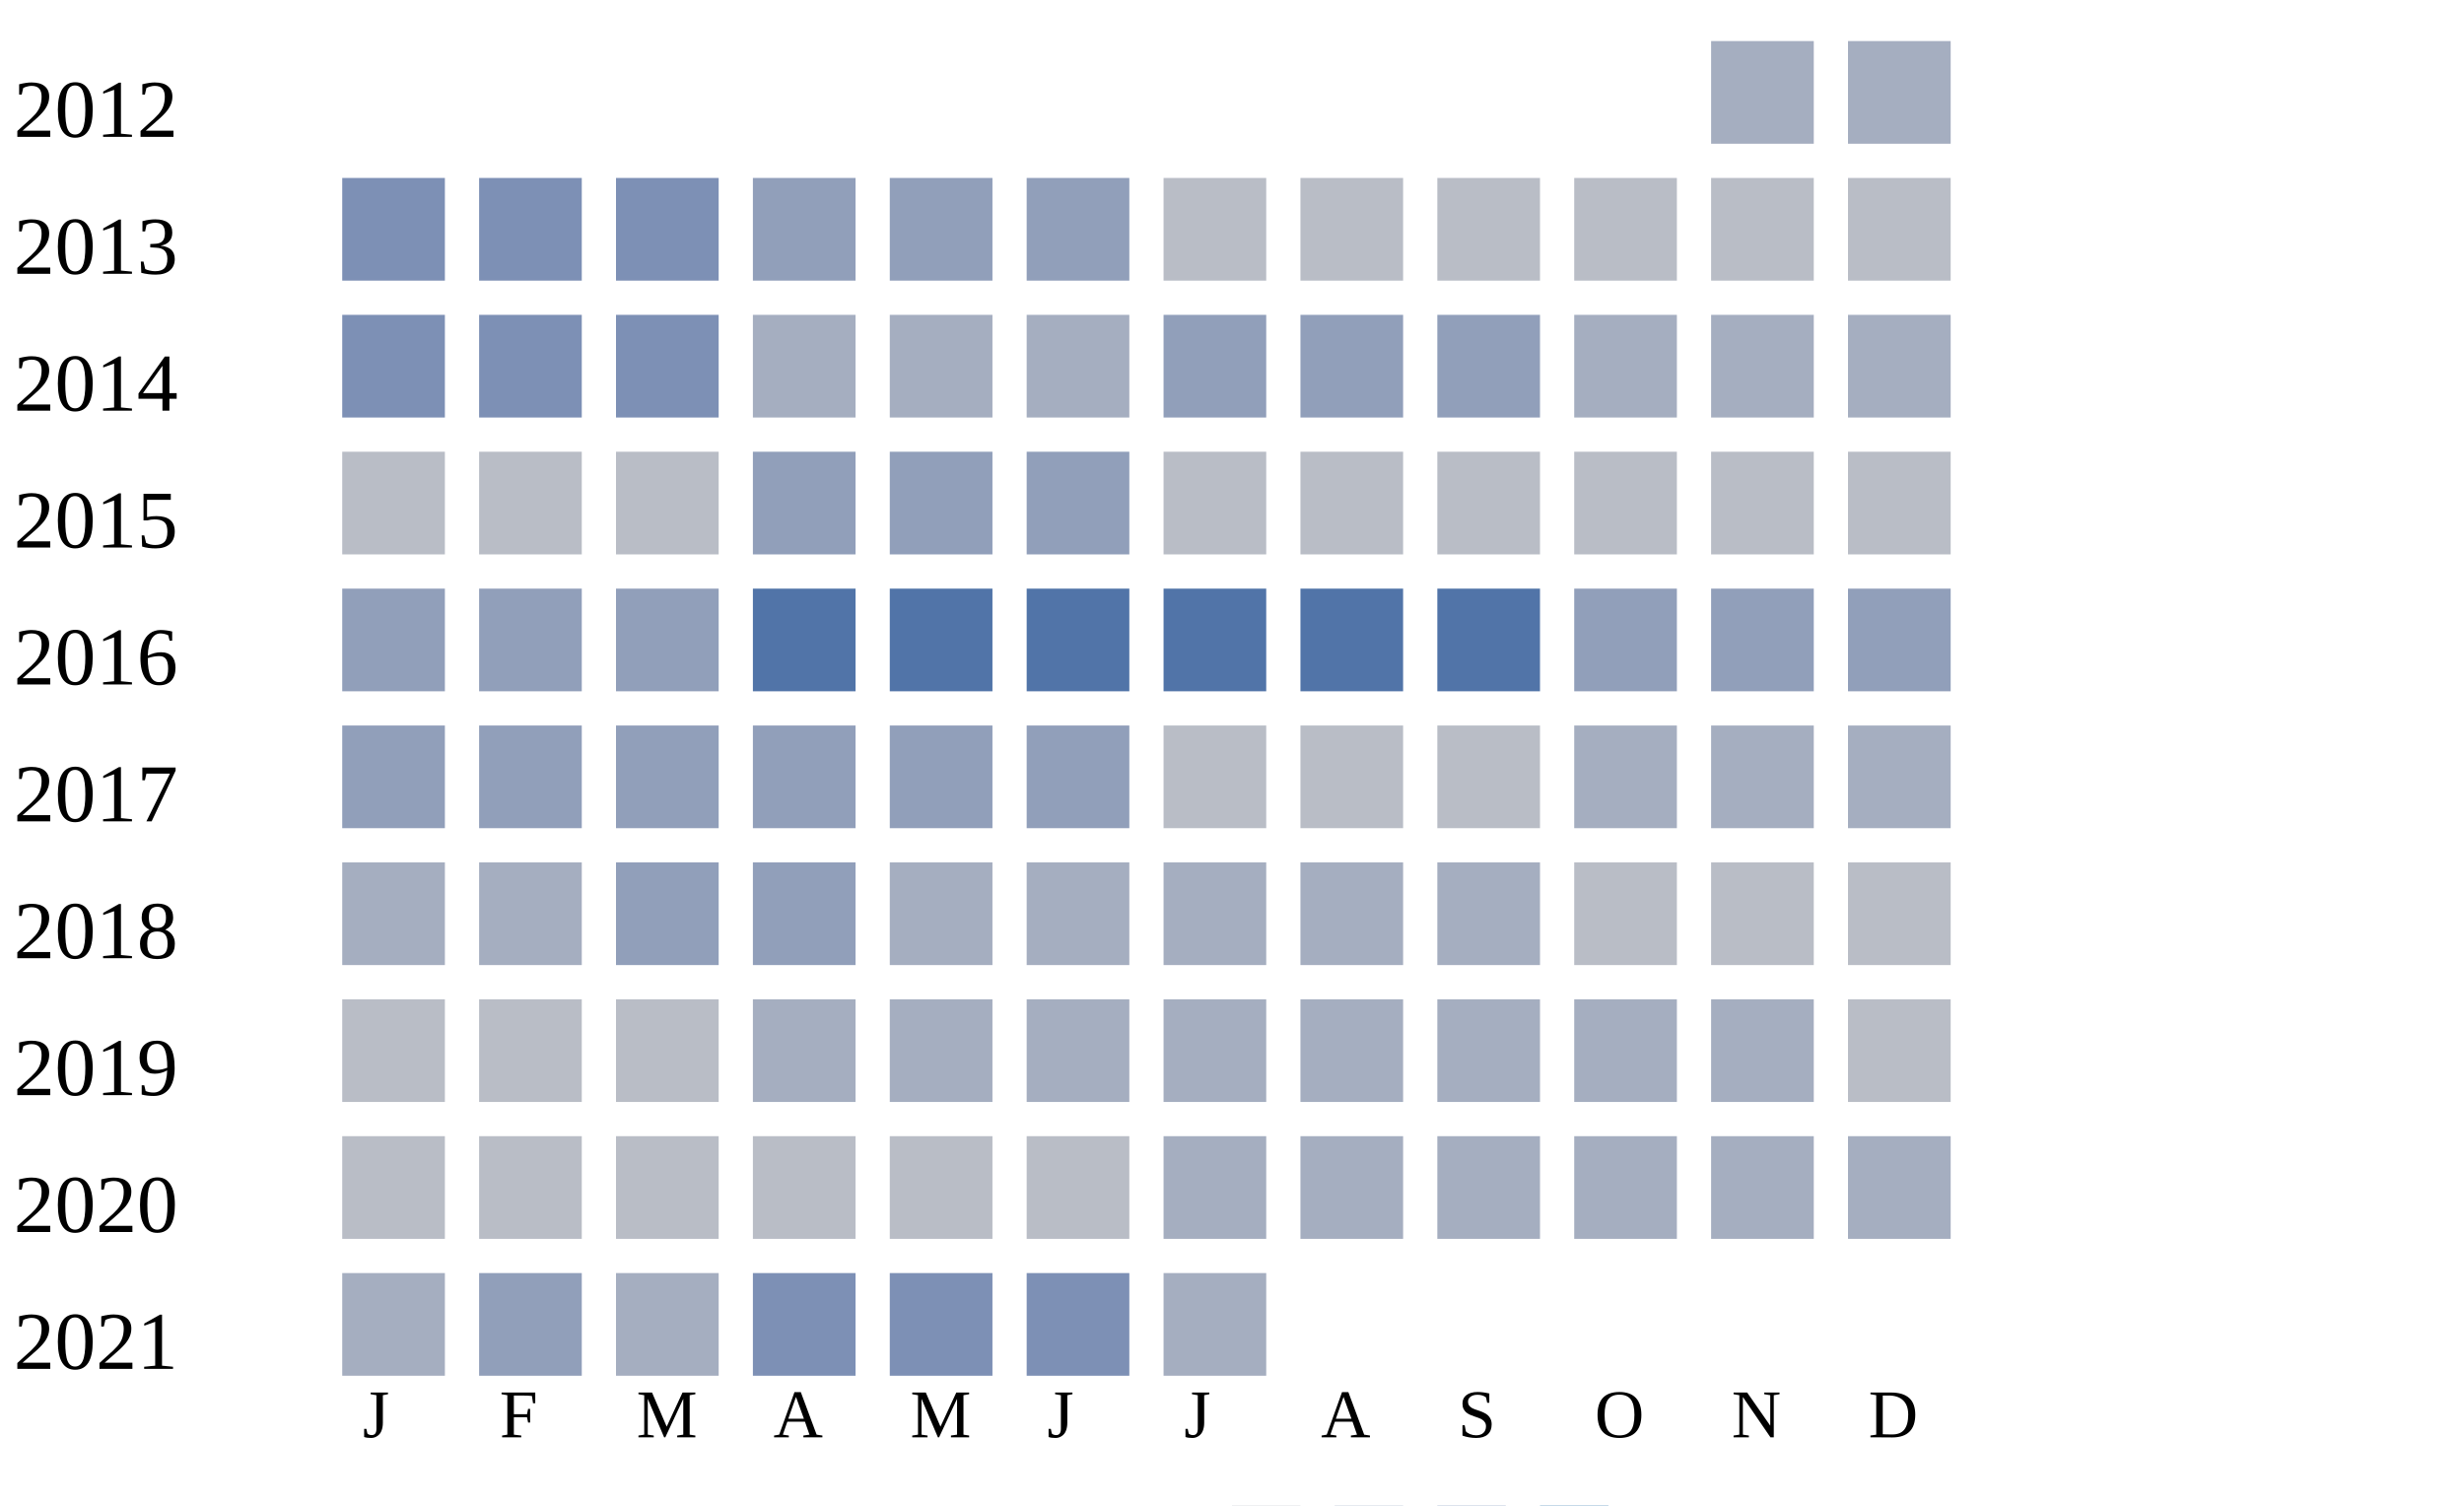
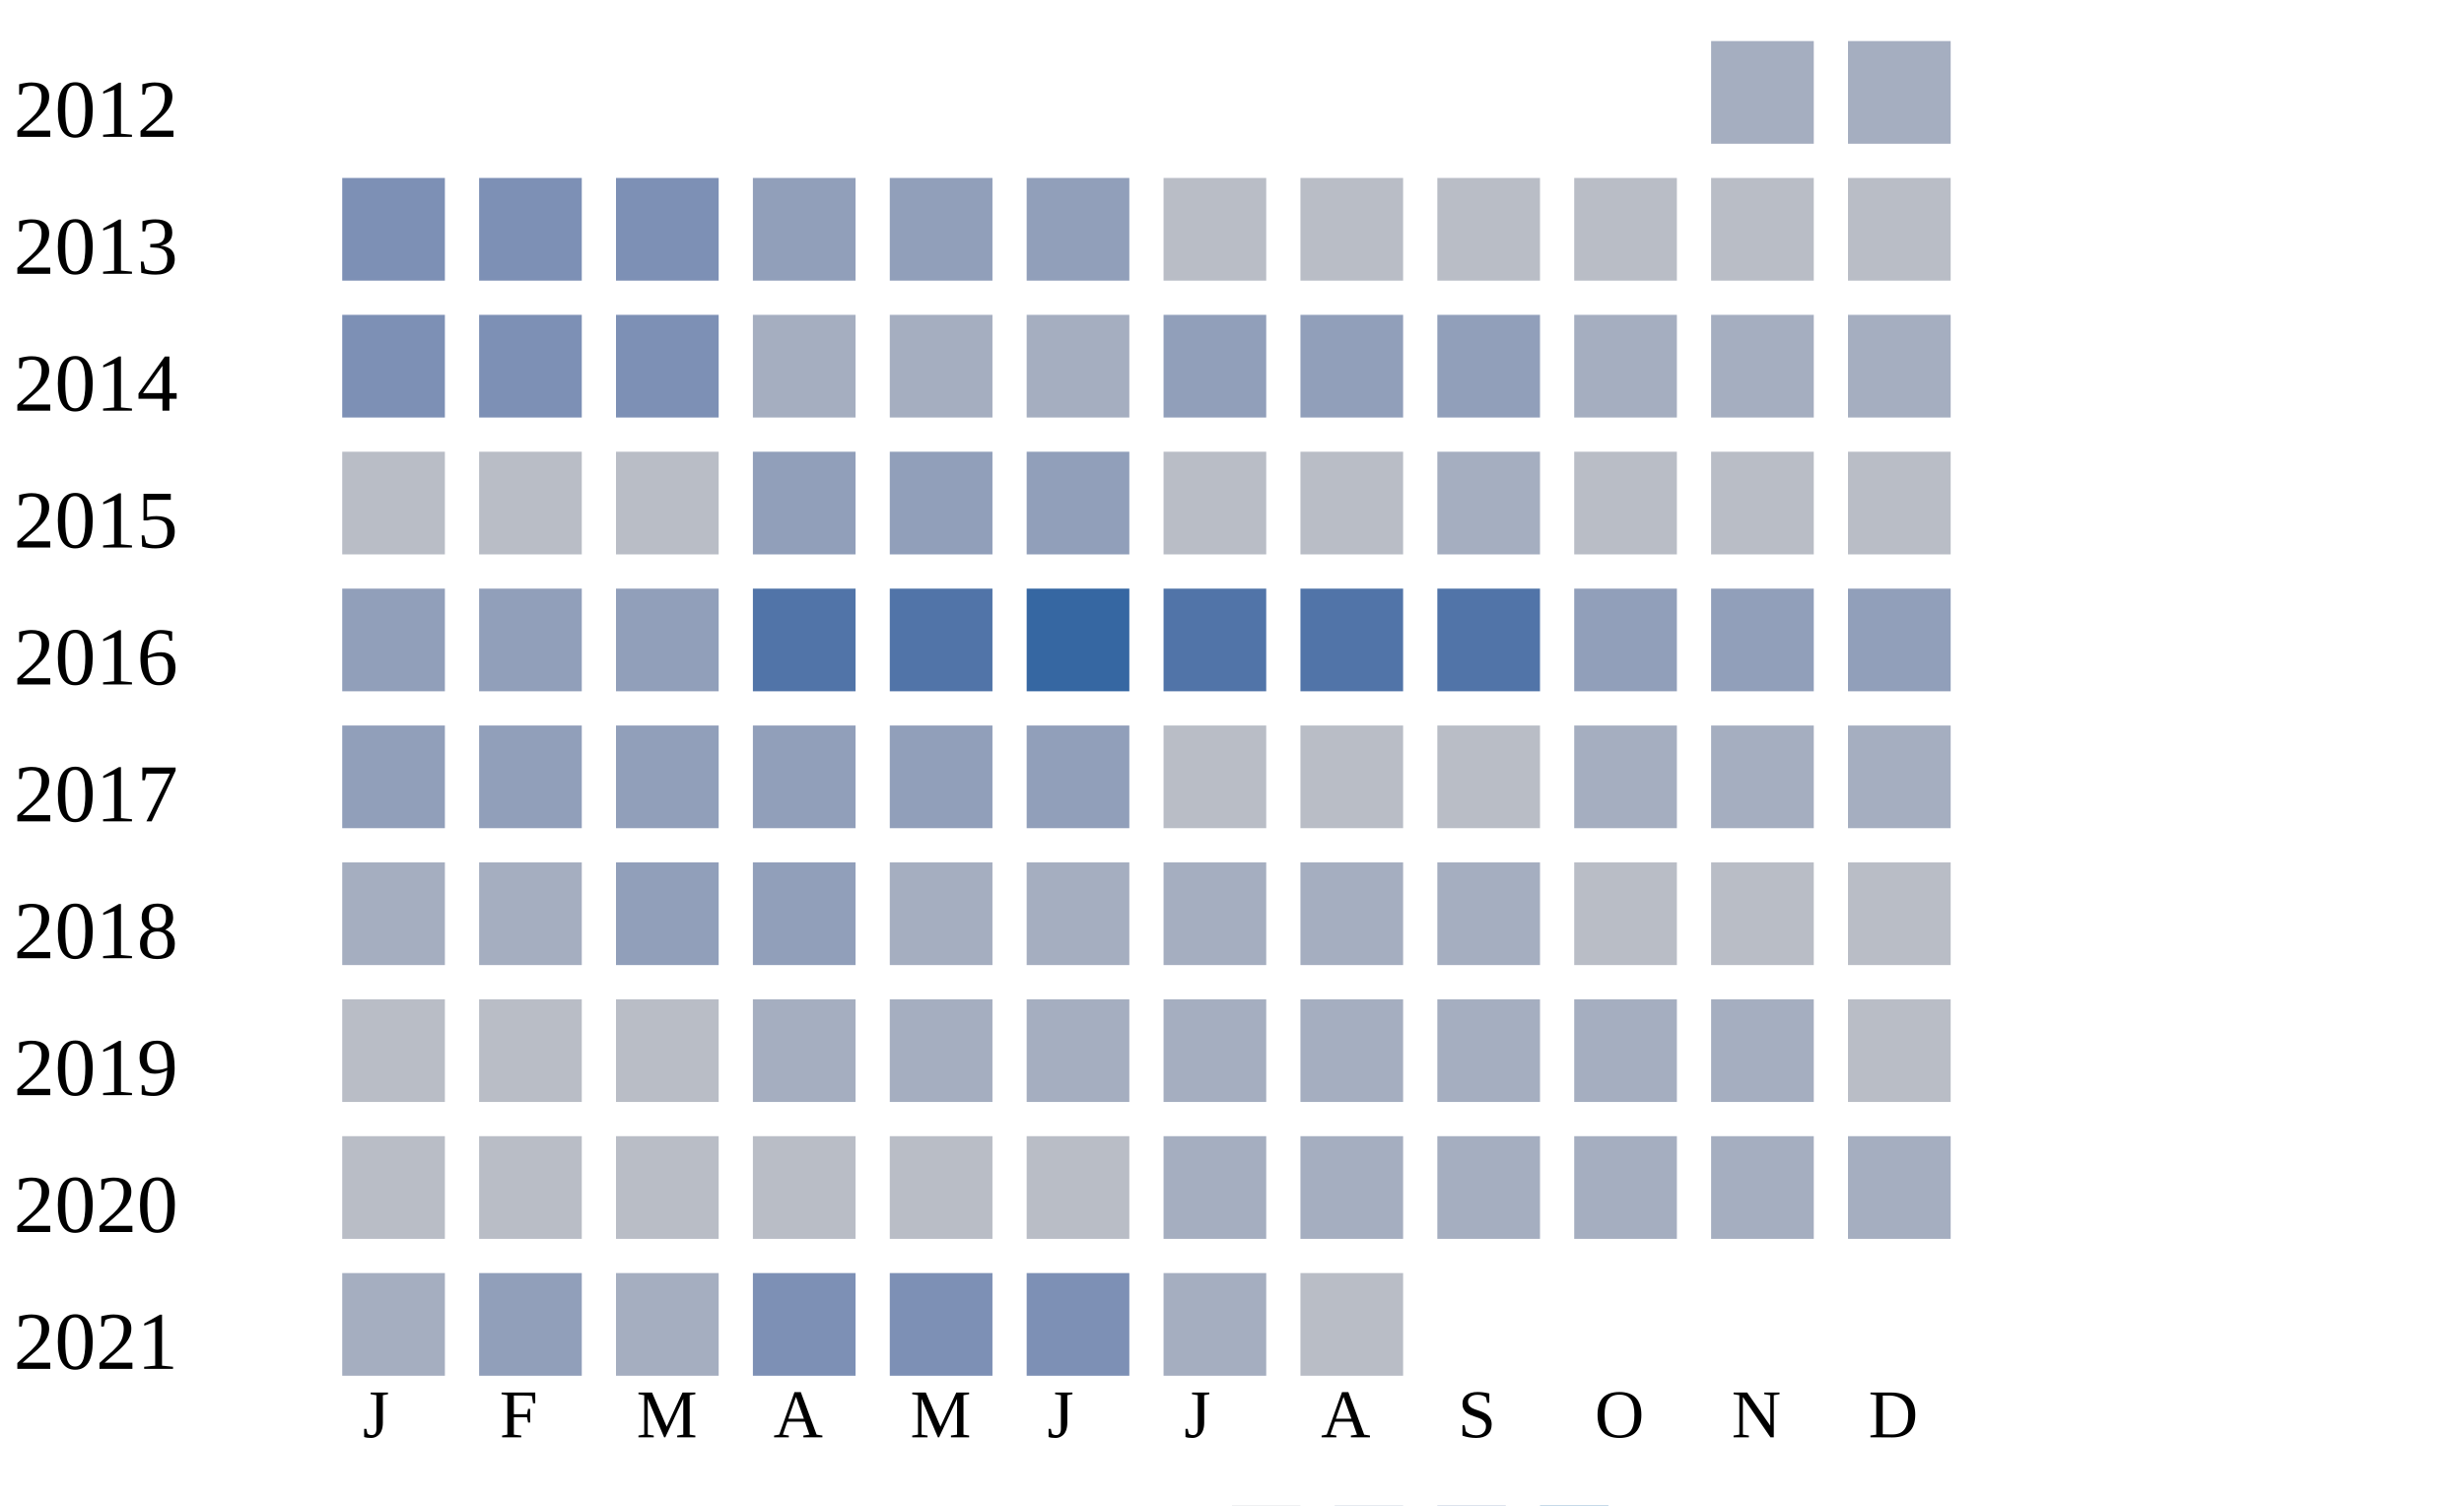
<svg xmlns="http://www.w3.org/2000/svg" width="360" height="220">
  <g transform="translate(0 0)">
    <text x="2" y="20">2012</text>
    <rect x="250" y="6" width="15" height="15" fill="#a5aec0" />
    <rect x="270" y="6" width="15" height="15" fill="#a5aec0" />
  </g>
  <g transform="translate(0 20)">
    <text x="2" y="20">2013</text>
    <rect x="50" y="6" width="15" height="15" fill="#7d90b5" />
    <rect x="70" y="6" width="15" height="15" fill="#7d90b5" />
    <rect x="90" y="6" width="15" height="15" fill="#7d90b5" />
    <rect x="110" y="6" width="15" height="15" fill="#919fba" />
    <rect x="130" y="6" width="15" height="15" fill="#919fba" />
    <rect x="150" y="6" width="15" height="15" fill="#919fba" />
    <rect x="170" y="6" width="15" height="15" fill="#b9bdc6" />
    <rect x="190" y="6" width="15" height="15" fill="#b9bdc6" />
    <rect x="210" y="6" width="15" height="15" fill="#b9bdc6" />
    <rect x="230" y="6" width="15" height="15" fill="#b9bdc6" />
    <rect x="250" y="6" width="15" height="15" fill="#b9bdc6" />
    <rect x="270" y="6" width="15" height="15" fill="#b9bdc6" />
  </g>
  <g transform="translate(0 40)">
    <text x="2" y="20">2014</text>
    <rect x="50" y="6" width="15" height="15" fill="#7d90b5" />
    <rect x="70" y="6" width="15" height="15" fill="#7d90b5" />
    <rect x="90" y="6" width="15" height="15" fill="#7d90b5" />
    <rect x="110" y="6" width="15" height="15" fill="#a5aec0" />
    <rect x="130" y="6" width="15" height="15" fill="#a5aec0" />
    <rect x="150" y="6" width="15" height="15" fill="#a5aec0" />
    <rect x="170" y="6" width="15" height="15" fill="#919fba" />
    <rect x="190" y="6" width="15" height="15" fill="#919fba" />
    <rect x="210" y="6" width="15" height="15" fill="#919fba" />
    <rect x="230" y="6" width="15" height="15" fill="#a5aec0" />
    <rect x="250" y="6" width="15" height="15" fill="#a5aec0" />
    <rect x="270" y="6" width="15" height="15" fill="#a5aec0" />
  </g>
  <g transform="translate(0 60)">
    <text x="2" y="20">2015</text>
    <rect x="50" y="6" width="15" height="15" fill="#b9bdc6" />
    <rect x="70" y="6" width="15" height="15" fill="#b9bdc6" />
    <rect x="90" y="6" width="15" height="15" fill="#b9bdc6" />
    <rect x="110" y="6" width="15" height="15" fill="#919fba" />
    <rect x="130" y="6" width="15" height="15" fill="#919fba" />
    <rect x="150" y="6" width="15" height="15" fill="#919fba" />
    <rect x="170" y="6" width="15" height="15" fill="#b9bdc6" />
    <rect x="190" y="6" width="15" height="15" fill="#b9bdc6" />
-     <rect x="210" y="6" width="15" height="15" fill="#b9bdc6" />
+     <rect x="210" y="6" width="15" height="15" fill="#a5aec0" />
    <rect x="230" y="6" width="15" height="15" fill="#b9bdc6" />
    <rect x="250" y="6" width="15" height="15" fill="#b9bdc6" />
    <rect x="270" y="6" width="15" height="15" fill="#b9bdc6" />
  </g>
  <g transform="translate(0 80)">
    <text x="2" y="20">2016</text>
    <rect x="50" y="6" width="15" height="15" fill="#919fba" />
    <rect x="70" y="6" width="15" height="15" fill="#919fba" />
    <rect x="90" y="6" width="15" height="15" fill="#919fba" />
    <rect x="110" y="6" width="15" height="15" fill="#5174a8" />
    <rect x="130" y="6" width="15" height="15" fill="#5174a8" />
-     <rect x="150" y="6" width="15" height="15" fill="#5174a8" />
+     <rect x="150" y="6" width="15" height="15" fill="#3667a2" />
    <rect x="170" y="6" width="15" height="15" fill="#5174a8" />
    <rect x="190" y="6" width="15" height="15" fill="#5174a8" />
    <rect x="210" y="6" width="15" height="15" fill="#5174a8" />
    <rect x="230" y="6" width="15" height="15" fill="#919fba" />
    <rect x="250" y="6" width="15" height="15" fill="#919fba" />
    <rect x="270" y="6" width="15" height="15" fill="#919fba" />
  </g>
  <g transform="translate(0 100)">
    <text x="2" y="20">2017</text>
    <rect x="50" y="6" width="15" height="15" fill="#919fba" />
    <rect x="70" y="6" width="15" height="15" fill="#919fba" />
    <rect x="90" y="6" width="15" height="15" fill="#919fba" />
    <rect x="110" y="6" width="15" height="15" fill="#919fba" />
    <rect x="130" y="6" width="15" height="15" fill="#919fba" />
    <rect x="150" y="6" width="15" height="15" fill="#919fba" />
    <rect x="170" y="6" width="15" height="15" fill="#b9bdc6" />
    <rect x="190" y="6" width="15" height="15" fill="#b9bdc6" />
    <rect x="210" y="6" width="15" height="15" fill="#b9bdc6" />
    <rect x="230" y="6" width="15" height="15" fill="#a5aec0" />
    <rect x="250" y="6" width="15" height="15" fill="#a5aec0" />
    <rect x="270" y="6" width="15" height="15" fill="#a5aec0" />
  </g>
  <g transform="translate(0 120)">
    <text x="2" y="20">2018</text>
    <rect x="50" y="6" width="15" height="15" fill="#a5aec0" />
    <rect x="70" y="6" width="15" height="15" fill="#a5aec0" />
    <rect x="90" y="6" width="15" height="15" fill="#919fba" />
    <rect x="110" y="6" width="15" height="15" fill="#919fba" />
    <rect x="130" y="6" width="15" height="15" fill="#a5aec0" />
    <rect x="150" y="6" width="15" height="15" fill="#a5aec0" />
    <rect x="170" y="6" width="15" height="15" fill="#a5aec0" />
    <rect x="190" y="6" width="15" height="15" fill="#a5aec0" />
    <rect x="210" y="6" width="15" height="15" fill="#a5aec0" />
    <rect x="230" y="6" width="15" height="15" fill="#b9bdc6" />
    <rect x="250" y="6" width="15" height="15" fill="#b9bdc6" />
    <rect x="270" y="6" width="15" height="15" fill="#b9bdc6" />
  </g>
  <g transform="translate(0 140)">
    <text x="2" y="20">2019</text>
    <rect x="50" y="6" width="15" height="15" fill="#b9bdc6" />
    <rect x="70" y="6" width="15" height="15" fill="#b9bdc6" />
    <rect x="90" y="6" width="15" height="15" fill="#b9bdc6" />
    <rect x="110" y="6" width="15" height="15" fill="#a5aec0" />
    <rect x="130" y="6" width="15" height="15" fill="#a5aec0" />
    <rect x="150" y="6" width="15" height="15" fill="#a5aec0" />
    <rect x="170" y="6" width="15" height="15" fill="#a5aec0" />
    <rect x="190" y="6" width="15" height="15" fill="#a5aec0" />
    <rect x="210" y="6" width="15" height="15" fill="#a5aec0" />
    <rect x="230" y="6" width="15" height="15" fill="#a5aec0" />
    <rect x="250" y="6" width="15" height="15" fill="#a5aec0" />
    <rect x="270" y="6" width="15" height="15" fill="#b9bdc6" />
  </g>
  <g transform="translate(0 160)">
    <text x="2" y="20">2020</text>
    <rect x="50" y="6" width="15" height="15" fill="#b9bdc6" />
    <rect x="70" y="6" width="15" height="15" fill="#b9bdc6" />
    <rect x="90" y="6" width="15" height="15" fill="#b9bdc6" />
    <rect x="110" y="6" width="15" height="15" fill="#b9bdc6" />
    <rect x="130" y="6" width="15" height="15" fill="#b9bdc6" />
    <rect x="150" y="6" width="15" height="15" fill="#b9bdc6" />
    <rect x="170" y="6" width="15" height="15" fill="#a5aec0" />
    <rect x="190" y="6" width="15" height="15" fill="#a5aec0" />
    <rect x="210" y="6" width="15" height="15" fill="#a5aec0" />
    <rect x="230" y="6" width="15" height="15" fill="#a5aec0" />
    <rect x="250" y="6" width="15" height="15" fill="#a5aec0" />
    <rect x="270" y="6" width="15" height="15" fill="#a5aec0" />
  </g>
  <g transform="translate(0 180)">
    <text x="2" y="20">2021</text>
    <rect x="50" y="6" width="15" height="15" fill="#a5aec0" />
    <rect x="70" y="6" width="15" height="15" fill="#919fba" />
    <rect x="90" y="6" width="15" height="15" fill="#a5aec0" />
    <rect x="110" y="6" width="15" height="15" fill="#7d90b5" />
    <rect x="130" y="6" width="15" height="15" fill="#7d90b5" />
    <rect x="150" y="6" width="15" height="15" fill="#7d90b5" />
    <rect x="170" y="6" width="15" height="15" fill="#a5aec0" />
+     <rect x="190" y="6" width="15" height="15" fill="#b9bdc6" />
  </g>
  <text style="font-size: 10px; text-align: center" x="53" y="210">J</text>
  <text style="font-size: 10px; text-align: center" x="73" y="210">F</text>
  <text style="font-size: 10px; text-align: center" x="93" y="210">M</text>
  <text style="font-size: 10px; text-align: center" x="113" y="210">A</text>
  <text style="font-size: 10px; text-align: center" x="133" y="210">M</text>
  <text style="font-size: 10px; text-align: center" x="153" y="210">J</text>
  <text style="font-size: 10px; text-align: center" x="173" y="210">J</text>
  <text style="font-size: 10px; text-align: center" x="193" y="210">A</text>
  <text style="font-size: 10px; text-align: center" x="213" y="210">S</text>
  <text style="font-size: 10px; text-align: center" x="233" y="210">O</text>
  <text style="font-size: 10px; text-align: center" x="253" y="210">N</text>
  <text style="font-size: 10px; text-align: center" x="273" y="210">D</text>
  <text style="font-size: 10px;" x="155" y="229">Less</text>
  <rect fill="#b9bdc6" width="10" height="10" x="180" y="220" />
  <rect fill="#919fba" width="10" height="10" x="195" y="220" />
  <rect fill="#6882ae" width="10" height="10" x="210" y="220" />
  <rect fill="#005a9c" width="10" height="10" x="225" y="220" />
  <text x="240" y="229" style="font-size: 10px;">More</text>
</svg>
